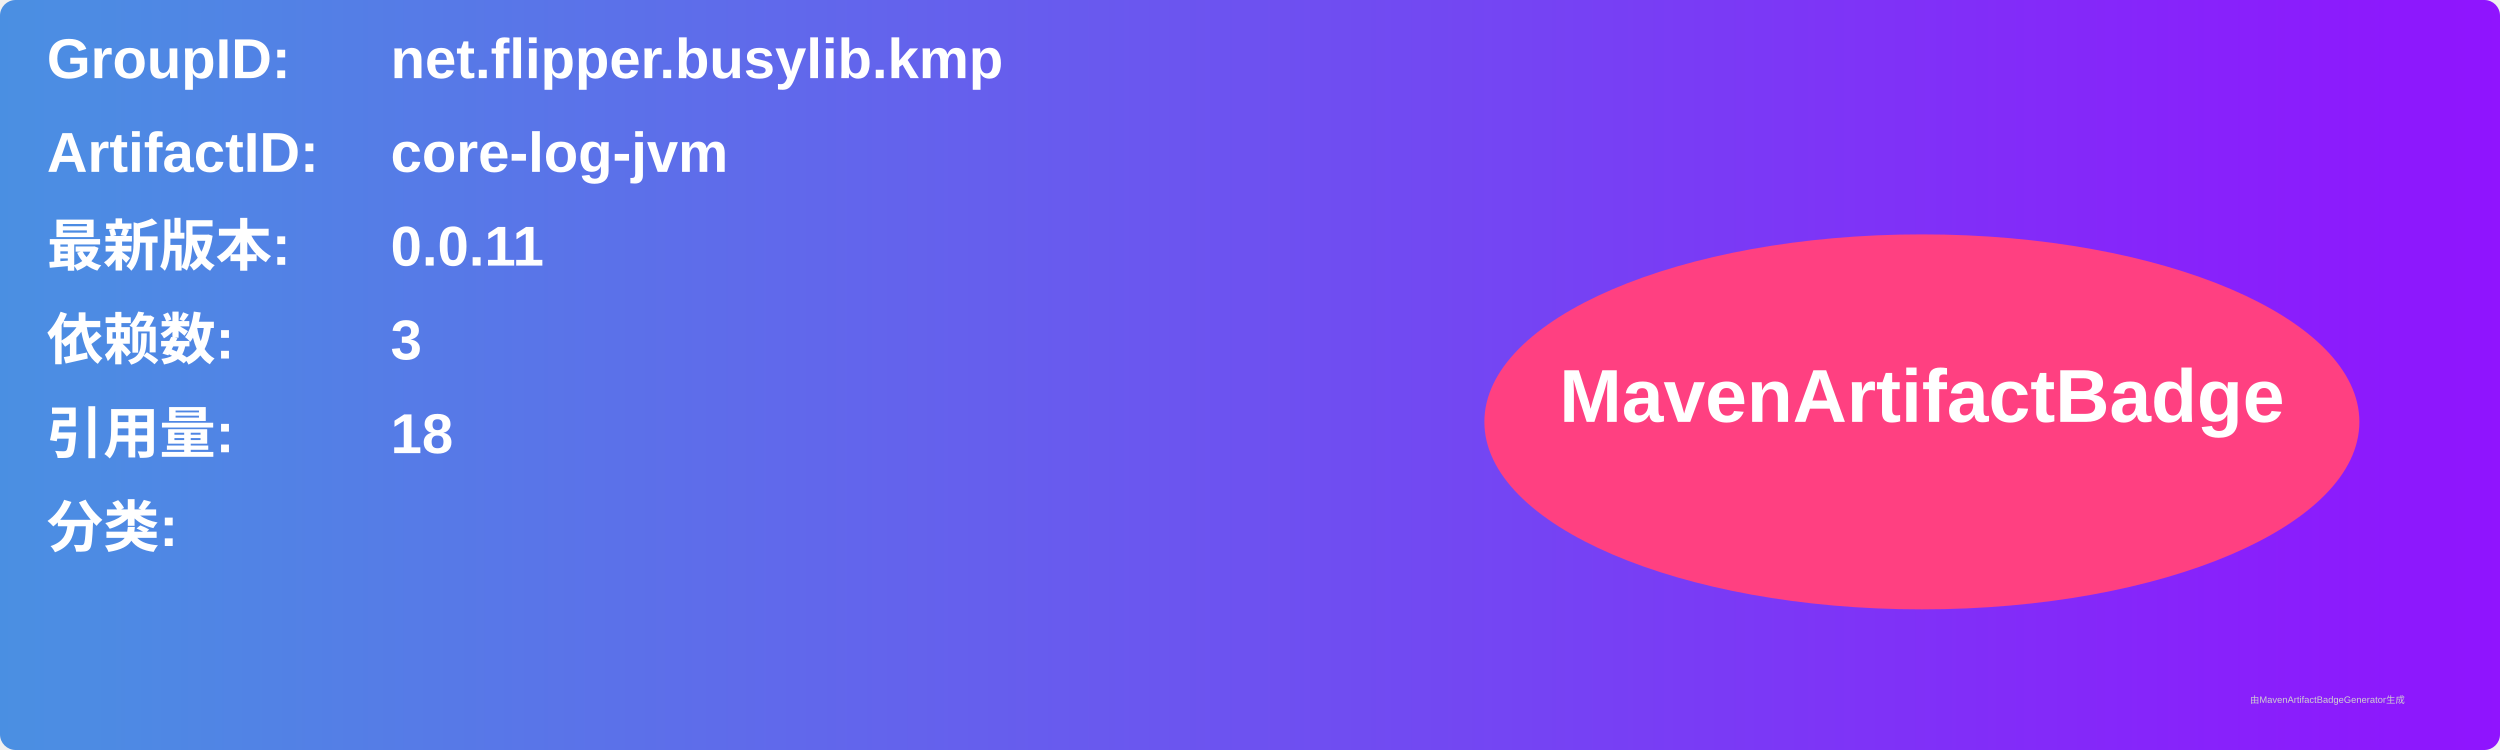
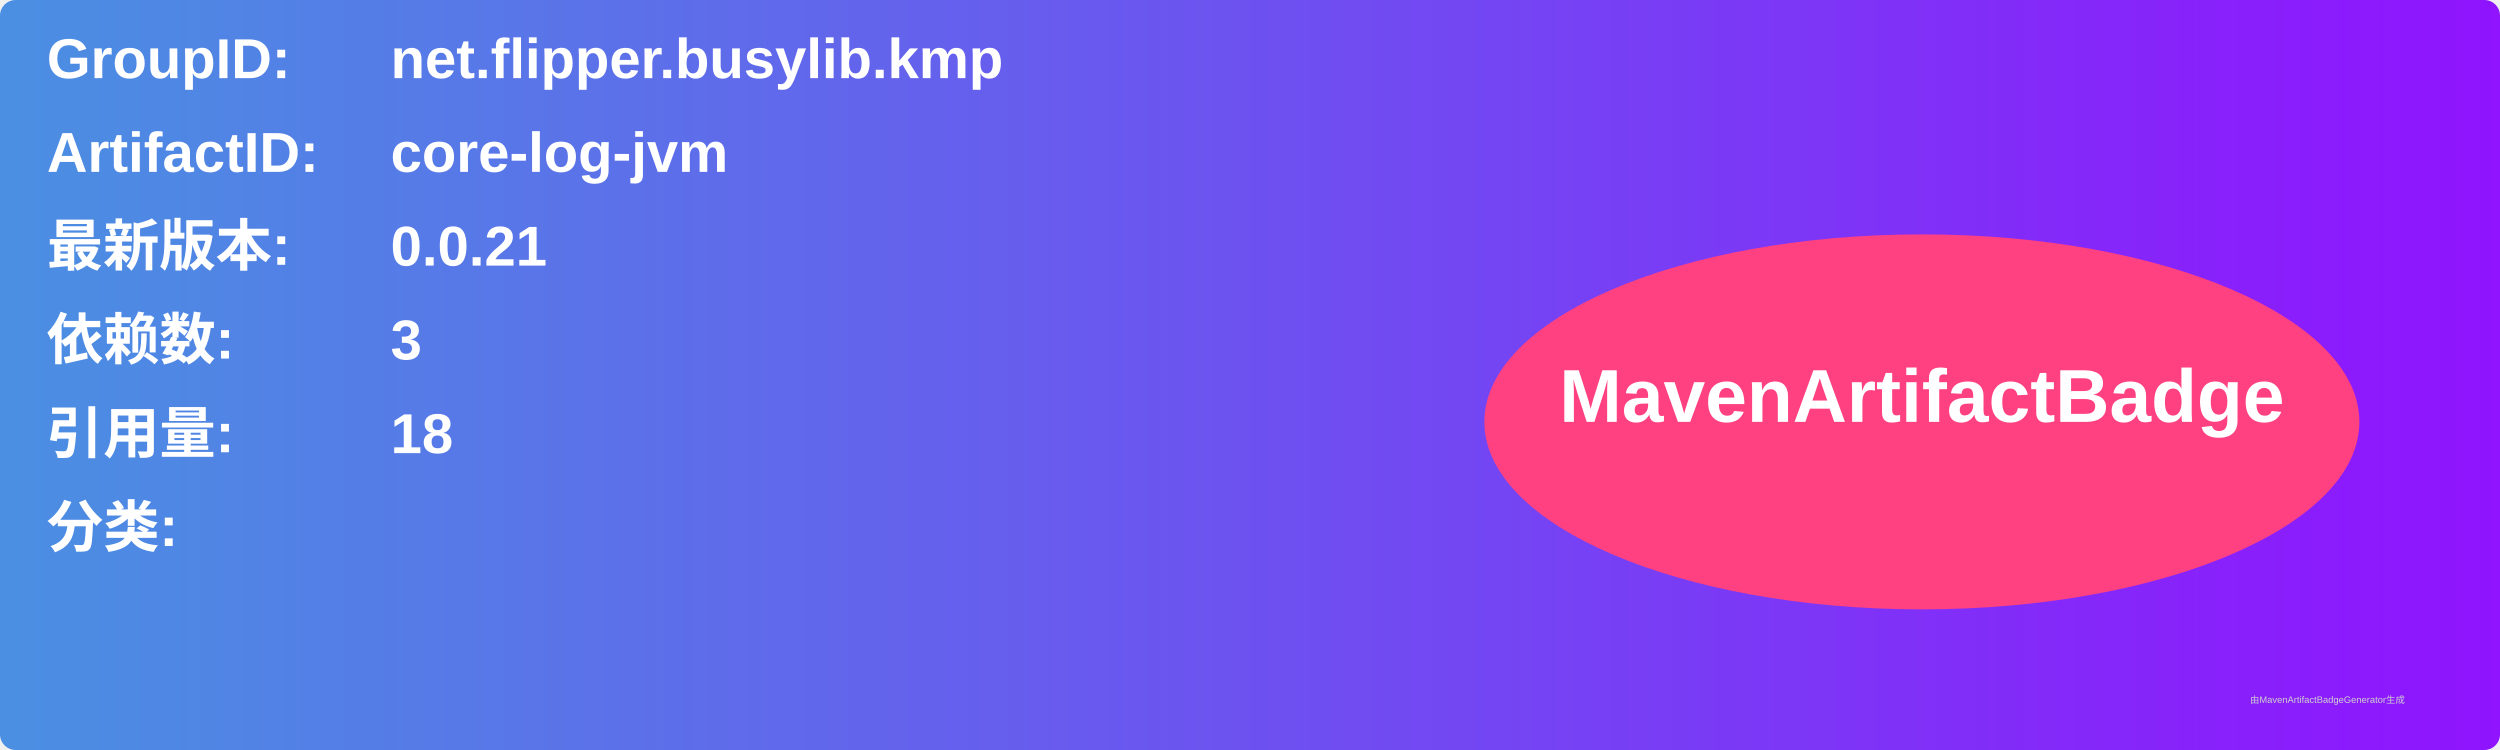
<svg xmlns="http://www.w3.org/2000/svg" width="800" height="240" viewBox="0 0 800 240">
  <linearGradient id="grad" x1="0%" y1="0%" x2="100%" y2="0%">
    <stop offset="0%" stop-color="#4a90e2" />
    <stop offset="100%" stop-color="#9013fe" />
  </linearGradient>
  <rect width="100%" height="100%" rx="5" ry="5" fill="url(#grad)" />
  <g transform="translate(15, 15)">
    <text x="0" y="10" font-family="Arial" font-size="18" fill="white" font-weight="bold" width="260">GroupID:</text>
    <text x="110" y="10" font-family="Arial" font-size="18" fill="white" font-weight="bold" width="460">net.flipper.busylib.kmp</text>
    <text x="0" y="40" font-family="Arial" font-size="18" fill="white" font-weight="bold" width="260">ArtifactID:</text>
    <text x="110" y="40" font-family="Arial" font-size="18" fill="white" font-weight="bold" width="460">core-log-jvm</text>
    <text x="0" y="70" font-family="Arial" font-size="18" fill="white" font-weight="bold">最新版本:</text>
    <text x="110" y="70" font-family="Arial" font-size="18" fill="white" font-weight="bold">
-       <tspan font-weight="bold">0.0.11</tspan>
+       <tspan font-weight="bold">0.0.21</tspan>
    </text>
    <text x="0" y="100" font-family="Arial" font-size="18" fill="white" font-weight="bold">依赖数: </text>
    <text x="110" y="100" font-family="Arial" font-size="18" fill="white">
      <tspan font-weight="bold">3</tspan>
    </text>
    <text x="0" y="130" font-family="Arial" font-size="18" fill="white" font-weight="bold">引用量: </text>
    <text x="110" y="130" font-family="Arial" font-size="18" fill="white">
      <tspan font-weight="bold">18</tspan>
    </text>
    <text x="0" y="160" font-family="Arial" font-size="18" fill="white" font-weight="bold">分类:</text>
    <text x="10" y="190" font-family="Arial" font-size="10" fill="white">
      <tspan font-weight="bold" />
    </text>
    <ellipse cx="600" cy="120" rx="140" ry="60" fill="#ff4081" />
    <text x="600" y="120" text-anchor="middle" font-family="Arial" font-size="24" fill="white" font-weight="bold">MavenArtifactBadge</text>
  </g>
  <text x="720" y="225" font-family="Arial" font-size="3" fill="#d0d0d0">由MavenArtifactBadgeGenerator生成</text>
</svg>
